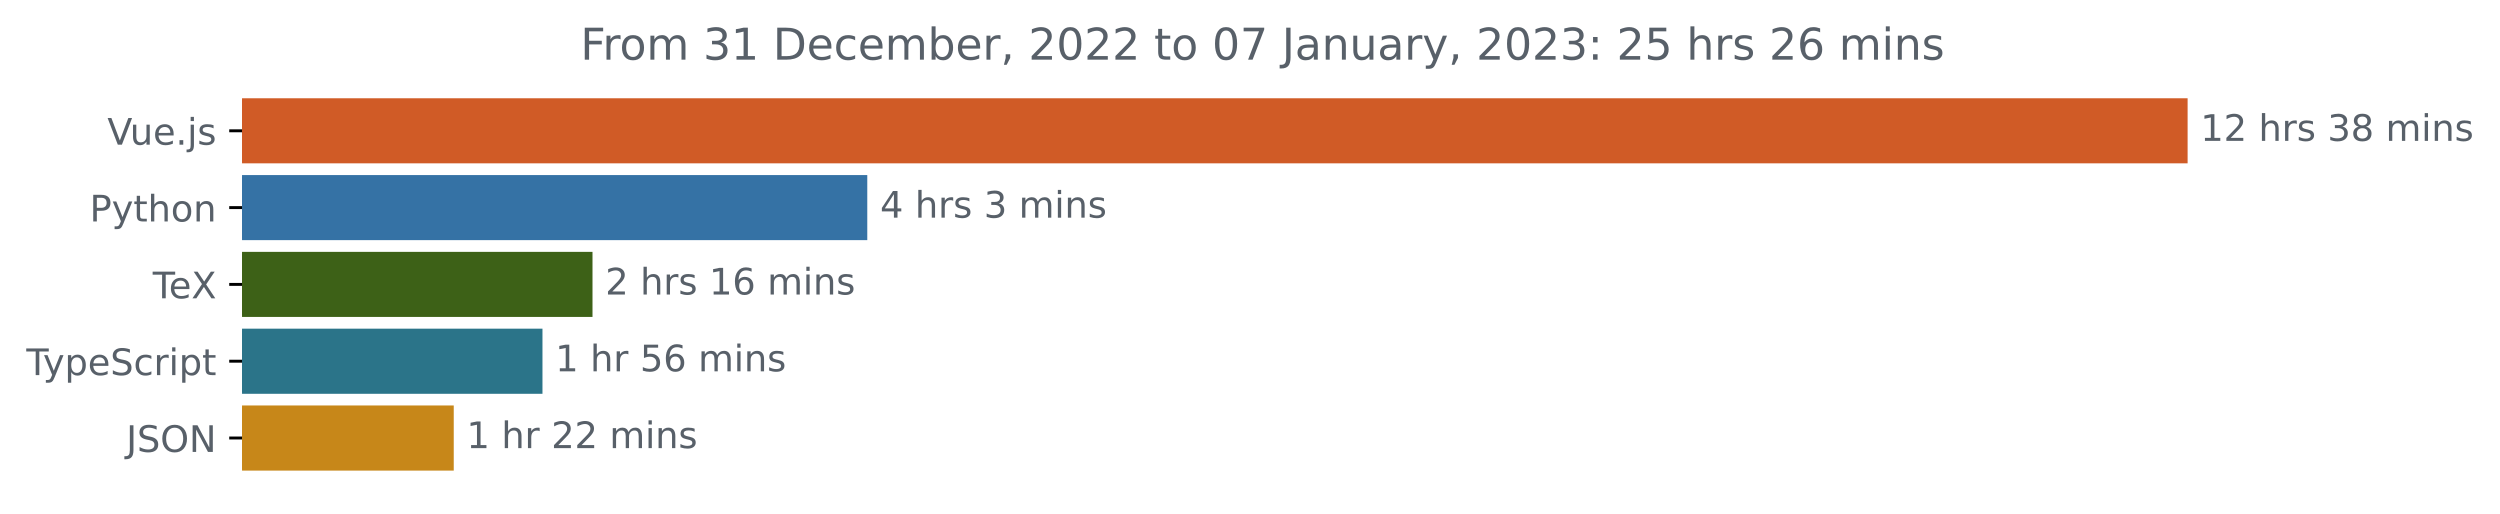
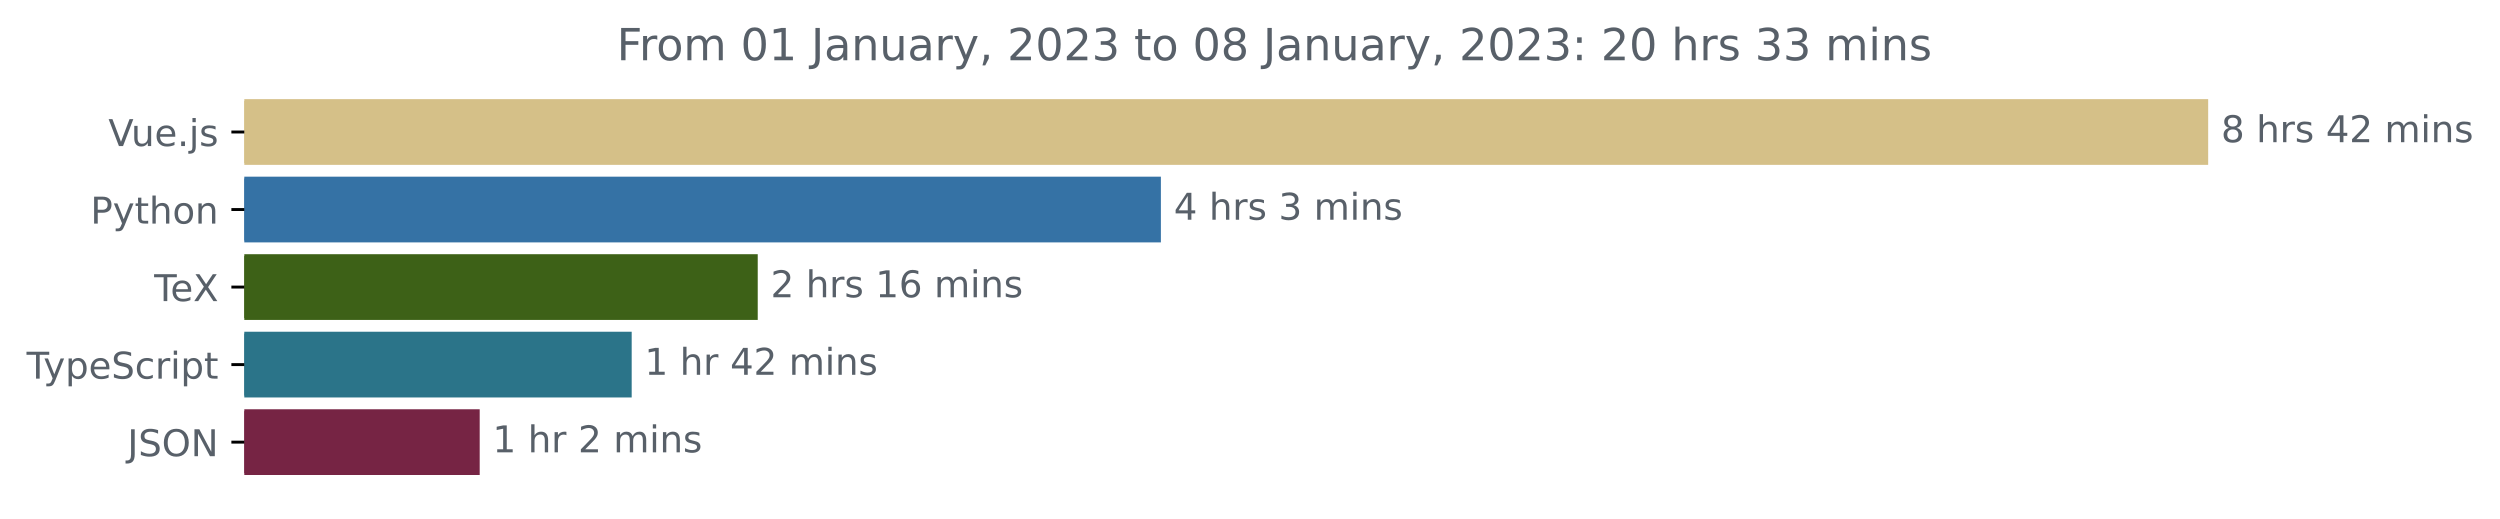
- <svg xmlns="http://www.w3.org/2000/svg" xmlns:xlink="http://www.w3.org/1999/xlink" width="683.507pt" height="140.398pt" viewBox="0 0 683.507 140.398" version="1.1">
+ <svg xmlns="http://www.w3.org/2000/svg" xmlns:xlink="http://www.w3.org/1999/xlink" width="677.144pt" height="140.398pt" viewBox="0 0 677.144 140.398" version="1.1">
  <defs>
    <style type="text/css">*{stroke-linejoin: round; stroke-linecap: butt}</style>
  </defs>
  <g id="figure_1">
    <g id="patch_1">
-       <path d="M -0 140.398  L 683.507 140.398  L 683.507 0  L -0 0  L -0 140.398  z " style="fill: none" />
+       <path d="M -0 140.398  L 677.144 140.398  L 677.144 0  L -0 0  L -0 140.398  z " style="fill: none" />
    </g>
    <g id="axes_1">
      <g id="patch_2">
-         <path d="M 66.17 27.358  L 597.599 27.358  L 597.599 44.158  L 66.17 44.158  z " clip-path="url(#p8fff13b72a)" style="fill: #d05b26; stroke: #d05b26; stroke-linejoin: miter" />
+         <path d="M 66.17 27.358  L 597.599 27.358  L 597.599 44.158  L 66.17 44.158  z " clip-path="url(#pe97bdcb4c4)" style="fill: #d5c088; stroke: #d5c088; stroke-linejoin: miter" />
      </g>
      <g id="patch_3">
-         <path d="M 66.17 48.358  L 236.616 48.358  L 236.616 65.158  L 66.17 65.158  z " clip-path="url(#p8fff13b72a)" style="fill: #3572a5; stroke: #3572a5; stroke-linejoin: miter" />
+         <path d="M 66.17 48.358  L 313.936 48.358  L 313.936 65.158  L 66.17 65.158  z " clip-path="url(#pe97bdcb4c4)" style="fill: #3572a5; stroke: #3572a5; stroke-linejoin: miter" />
      </g>
      <g id="patch_4">
-         <path d="M 66.17 69.358  L 161.492 69.358  L 161.492 86.158  L 66.17 86.158  z " clip-path="url(#p8fff13b72a)" style="fill: #3d6117; stroke: #3d6117; stroke-linejoin: miter" />
+         <path d="M 66.17 69.358  L 204.738 69.358  L 204.738 86.158  L 66.17 86.158  z " clip-path="url(#pe97bdcb4c4)" style="fill: #3d6117; stroke: #3d6117; stroke-linejoin: miter" />
      </g>
      <g id="patch_5">
-         <path d="M 66.17 90.358  L 147.813 90.358  L 147.813 107.158  L 66.17 107.158  z " clip-path="url(#p8fff13b72a)" style="fill: #2b7489; stroke: #2b7489; stroke-linejoin: miter" />
+         <path d="M 66.17 90.358  L 170.598 90.358  L 170.598 107.158  L 66.17 107.158  z " clip-path="url(#pe97bdcb4c4)" style="fill: #2b7489; stroke: #2b7489; stroke-linejoin: miter" />
      </g>
      <g id="patch_6">
-         <path d="M 66.17 111.358  L 123.556 111.358  L 123.556 128.158  L 66.17 128.158  z " clip-path="url(#p8fff13b72a)" style="fill: #c78719; stroke: #c78719; stroke-linejoin: miter" />
+         <path d="M 66.17 111.358  L 129.43 111.358  L 129.43 128.158  L 66.17 128.158  z " clip-path="url(#pe97bdcb4c4)" style="fill: #762444; stroke: #762444; stroke-linejoin: miter" />
      </g>
      <g id="matplotlib.axis_1" />
      <g id="matplotlib.axis_2">
        <g id="ytick_1">
          <g id="line2d_1">
            <defs>
-               <path id="me801530991" d="M 0 0  L -3.5 0  " style="stroke: #000000; stroke-width: 0.8" />
+               <path id="mba03a137df" d="M 0 0  L -3.5 0  " style="stroke: #000000; stroke-width: 0.8" />
            </defs>
            <g>
-               <use xlink:href="#me801530991" x="66.17" y="35.758" style="stroke: #000000; stroke-width: 0.8" />
+               <use xlink:href="#mba03a137df" x="66.17" y="35.758" style="stroke: #000000; stroke-width: 0.8" />
            </g>
          </g>
          <g id="text_1">
            <g style="fill: #586069" transform="translate(29.34844 39.55734)scale(0.1 -0.1)">
              <defs>
                <path id="DejaVuSans-56" d="M 1831 0  L 50 4666  L 709 4666  L 2188 738  L 3669 4666  L 4325 4666  L 2547 0  L 1831 0  z " transform="scale(0.015625)" />
                <path id="DejaVuSans-75" d="M 544 1381  L 544 3500  L 1119 3500  L 1119 1403  Q 1119 906 1312 657  Q 1506 409 1894 409  Q 2359 409 2629 706  Q 2900 1003 2900 1516  L 2900 3500  L 3475 3500  L 3475 0  L 2900 0  L 2900 538  Q 2691 219 2414 64  Q 2138 -91 1772 -91  Q 1169 -91 856 284  Q 544 659 544 1381  z M 1991 3584  L 1991 3584  z " transform="scale(0.015625)" />
                <path id="DejaVuSans-65" d="M 3597 1894  L 3597 1613  L 953 1613  Q 991 1019 1311 708  Q 1631 397 2203 397  Q 2534 397 2845 478  Q 3156 559 3463 722  L 3463 178  Q 3153 47 2828 -22  Q 2503 -91 2169 -91  Q 1331 -91 842 396  Q 353 884 353 1716  Q 353 2575 817 3079  Q 1281 3584 2069 3584  Q 2775 3584 3186 3129  Q 3597 2675 3597 1894  z M 3022 2063  Q 3016 2534 2758 2815  Q 2500 3097 2075 3097  Q 1594 3097 1305 2825  Q 1016 2553 972 2059  L 3022 2063  z " transform="scale(0.015625)" />
                <path id="DejaVuSans-2e" d="M 684 794  L 1344 794  L 1344 0  L 684 0  L 684 794  z " transform="scale(0.015625)" />
                <path id="DejaVuSans-6a" d="M 603 3500  L 1178 3500  L 1178 -63  Q 1178 -731 923 -1031  Q 669 -1331 103 -1331  L -116 -1331  L -116 -844  L 38 -844  Q 366 -844 484 -692  Q 603 -541 603 -63  L 603 3500  z M 603 4863  L 1178 4863  L 1178 4134  L 603 4134  L 603 4863  z " transform="scale(0.015625)" />
                <path id="DejaVuSans-73" d="M 2834 3397  L 2834 2853  Q 2591 2978 2328 3040  Q 2066 3103 1784 3103  Q 1356 3103 1142 2972  Q 928 2841 928 2578  Q 928 2378 1081 2264  Q 1234 2150 1697 2047  L 1894 2003  Q 2506 1872 2764 1633  Q 3022 1394 3022 966  Q 3022 478 2636 193  Q 2250 -91 1575 -91  Q 1294 -91 989 -36  Q 684 19 347 128  L 347 722  Q 666 556 975 473  Q 1284 391 1588 391  Q 1994 391 2212 530  Q 2431 669 2431 922  Q 2431 1156 2273 1281  Q 2116 1406 1581 1522  L 1381 1569  Q 847 1681 609 1914  Q 372 2147 372 2553  Q 372 3047 722 3315  Q 1072 3584 1716 3584  Q 2034 3584 2315 3537  Q 2597 3491 2834 3397  z " transform="scale(0.015625)" />
              </defs>
              <use xlink:href="#DejaVuSans-56" />
              <use xlink:href="#DejaVuSans-75" x="61.658" />
              <use xlink:href="#DejaVuSans-65" x="125.037" />
              <use xlink:href="#DejaVuSans-2e" x="186.561" />
              <use xlink:href="#DejaVuSans-6a" x="218.348" />
              <use xlink:href="#DejaVuSans-73" x="246.131" />
            </g>
          </g>
        </g>
        <g id="ytick_2">
          <g id="line2d_2">
            <g>
-               <use xlink:href="#me801530991" x="66.17" y="56.758" style="stroke: #000000; stroke-width: 0.8" />
+               <use xlink:href="#mba03a137df" x="66.17" y="56.758" style="stroke: #000000; stroke-width: 0.8" />
            </g>
          </g>
          <g id="text_2">
            <g style="fill: #586069" transform="translate(24.50781 60.55734)scale(0.1 -0.1)">
              <defs>
                <path id="DejaVuSans-50" d="M 1259 4147  L 1259 2394  L 2053 2394  Q 2494 2394 2734 2622  Q 2975 2850 2975 3272  Q 2975 3691 2734 3919  Q 2494 4147 2053 4147  L 1259 4147  z M 628 4666  L 2053 4666  Q 2838 4666 3239 4311  Q 3641 3956 3641 3272  Q 3641 2581 3239 2228  Q 2838 1875 2053 1875  L 1259 1875  L 1259 0  L 628 0  L 628 4666  z " transform="scale(0.015625)" />
                <path id="DejaVuSans-79" d="M 2059 -325  Q 1816 -950 1584 -1140  Q 1353 -1331 966 -1331  L 506 -1331  L 506 -850  L 844 -850  Q 1081 -850 1212 -737  Q 1344 -625 1503 -206  L 1606 56  L 191 3500  L 800 3500  L 1894 763  L 2988 3500  L 3597 3500  L 2059 -325  z " transform="scale(0.015625)" />
                <path id="DejaVuSans-74" d="M 1172 4494  L 1172 3500  L 2356 3500  L 2356 3053  L 1172 3053  L 1172 1153  Q 1172 725 1289 603  Q 1406 481 1766 481  L 2356 481  L 2356 0  L 1766 0  Q 1100 0 847 248  Q 594 497 594 1153  L 594 3053  L 172 3053  L 172 3500  L 594 3500  L 594 4494  L 1172 4494  z " transform="scale(0.015625)" />
                <path id="DejaVuSans-68" d="M 3513 2113  L 3513 0  L 2938 0  L 2938 2094  Q 2938 2591 2744 2837  Q 2550 3084 2163 3084  Q 1697 3084 1428 2787  Q 1159 2491 1159 1978  L 1159 0  L 581 0  L 581 4863  L 1159 4863  L 1159 2956  Q 1366 3272 1645 3428  Q 1925 3584 2291 3584  Q 2894 3584 3203 3211  Q 3513 2838 3513 2113  z " transform="scale(0.015625)" />
                <path id="DejaVuSans-6f" d="M 1959 3097  Q 1497 3097 1228 2736  Q 959 2375 959 1747  Q 959 1119 1226 758  Q 1494 397 1959 397  Q 2419 397 2687 759  Q 2956 1122 2956 1747  Q 2956 2369 2687 2733  Q 2419 3097 1959 3097  z M 1959 3584  Q 2709 3584 3137 3096  Q 3566 2609 3566 1747  Q 3566 888 3137 398  Q 2709 -91 1959 -91  Q 1206 -91 779 398  Q 353 888 353 1747  Q 353 2609 779 3096  Q 1206 3584 1959 3584  z " transform="scale(0.015625)" />
                <path id="DejaVuSans-6e" d="M 3513 2113  L 3513 0  L 2938 0  L 2938 2094  Q 2938 2591 2744 2837  Q 2550 3084 2163 3084  Q 1697 3084 1428 2787  Q 1159 2491 1159 1978  L 1159 0  L 581 0  L 581 3500  L 1159 3500  L 1159 2956  Q 1366 3272 1645 3428  Q 1925 3584 2291 3584  Q 2894 3584 3203 3211  Q 3513 2838 3513 2113  z " transform="scale(0.015625)" />
              </defs>
              <use xlink:href="#DejaVuSans-50" />
              <use xlink:href="#DejaVuSans-79" x="60.303" />
              <use xlink:href="#DejaVuSans-74" x="119.482" />
              <use xlink:href="#DejaVuSans-68" x="158.691" />
              <use xlink:href="#DejaVuSans-6f" x="222.07" />
              <use xlink:href="#DejaVuSans-6e" x="283.252" />
            </g>
          </g>
        </g>
        <g id="ytick_3">
          <g id="line2d_3">
            <g>
-               <use xlink:href="#me801530991" x="66.17" y="77.758" style="stroke: #000000; stroke-width: 0.8" />
+               <use xlink:href="#mba03a137df" x="66.17" y="77.758" style="stroke: #000000; stroke-width: 0.8" />
            </g>
          </g>
          <g id="text_3">
            <g style="fill: #586069" transform="translate(41.75937 81.55734)scale(0.1 -0.1)">
              <defs>
                <path id="DejaVuSans-54" d="M -19 4666  L 3928 4666  L 3928 4134  L 2272 4134  L 2272 0  L 1638 0  L 1638 4134  L -19 4134  L -19 4666  z " transform="scale(0.015625)" />
                <path id="DejaVuSans-58" d="M 403 4666  L 1081 4666  L 2241 2931  L 3406 4666  L 4084 4666  L 2584 2425  L 4184 0  L 3506 0  L 2194 1984  L 872 0  L 191 0  L 1856 2491  L 403 4666  z " transform="scale(0.015625)" />
              </defs>
              <use xlink:href="#DejaVuSans-54" />
              <use xlink:href="#DejaVuSans-65" x="44.084" />
              <use xlink:href="#DejaVuSans-58" x="105.607" />
            </g>
          </g>
        </g>
        <g id="ytick_4">
          <g id="line2d_4">
            <g>
-               <use xlink:href="#me801530991" x="66.17" y="98.758" style="stroke: #000000; stroke-width: 0.8" />
+               <use xlink:href="#mba03a137df" x="66.17" y="98.758" style="stroke: #000000; stroke-width: 0.8" />
            </g>
          </g>
          <g id="text_4">
            <g style="fill: #586069" transform="translate(7.2 102.5573)scale(0.1 -0.1)">
              <defs>
                <path id="DejaVuSans-70" d="M 1159 525  L 1159 -1331  L 581 -1331  L 581 3500  L 1159 3500  L 1159 2969  Q 1341 3281 1617 3432  Q 1894 3584 2278 3584  Q 2916 3584 3314 3078  Q 3713 2572 3713 1747  Q 3713 922 3314 415  Q 2916 -91 2278 -91  Q 1894 -91 1617 61  Q 1341 213 1159 525  z M 3116 1747  Q 3116 2381 2855 2742  Q 2594 3103 2138 3103  Q 1681 3103 1420 2742  Q 1159 2381 1159 1747  Q 1159 1113 1420 752  Q 1681 391 2138 391  Q 2594 391 2855 752  Q 3116 1113 3116 1747  z " transform="scale(0.015625)" />
                <path id="DejaVuSans-53" d="M 3425 4513  L 3425 3897  Q 3066 4069 2747 4153  Q 2428 4238 2131 4238  Q 1616 4238 1336 4038  Q 1056 3838 1056 3469  Q 1056 3159 1242 3001  Q 1428 2844 1947 2747  L 2328 2669  Q 3034 2534 3370 2195  Q 3706 1856 3706 1288  Q 3706 609 3251 259  Q 2797 -91 1919 -91  Q 1588 -91 1214 -16  Q 841 59 441 206  L 441 856  Q 825 641 1194 531  Q 1563 422 1919 422  Q 2459 422 2753 634  Q 3047 847 3047 1241  Q 3047 1584 2836 1778  Q 2625 1972 2144 2069  L 1759 2144  Q 1053 2284 737 2584  Q 422 2884 422 3419  Q 422 4038 858 4394  Q 1294 4750 2059 4750  Q 2388 4750 2728 4690  Q 3069 4631 3425 4513  z " transform="scale(0.015625)" />
                <path id="DejaVuSans-63" d="M 3122 3366  L 3122 2828  Q 2878 2963 2633 3030  Q 2388 3097 2138 3097  Q 1578 3097 1268 2742  Q 959 2388 959 1747  Q 959 1106 1268 751  Q 1578 397 2138 397  Q 2388 397 2633 464  Q 2878 531 3122 666  L 3122 134  Q 2881 22 2623 -34  Q 2366 -91 2075 -91  Q 1284 -91 818 406  Q 353 903 353 1747  Q 353 2603 823 3093  Q 1294 3584 2113 3584  Q 2378 3584 2631 3529  Q 2884 3475 3122 3366  z " transform="scale(0.015625)" />
                <path id="DejaVuSans-72" d="M 2631 2963  Q 2534 3019 2420 3045  Q 2306 3072 2169 3072  Q 1681 3072 1420 2755  Q 1159 2438 1159 1844  L 1159 0  L 581 0  L 581 3500  L 1159 3500  L 1159 2956  Q 1341 3275 1631 3429  Q 1922 3584 2338 3584  Q 2397 3584 2469 3576  Q 2541 3569 2628 3553  L 2631 2963  z " transform="scale(0.015625)" />
                <path id="DejaVuSans-69" d="M 603 3500  L 1178 3500  L 1178 0  L 603 0  L 603 3500  z M 603 4863  L 1178 4863  L 1178 4134  L 603 4134  L 603 4863  z " transform="scale(0.015625)" />
              </defs>
              <use xlink:href="#DejaVuSans-54" />
              <use xlink:href="#DejaVuSans-79" x="45.459" />
              <use xlink:href="#DejaVuSans-70" x="104.639" />
              <use xlink:href="#DejaVuSans-65" x="168.115" />
              <use xlink:href="#DejaVuSans-53" x="229.639" />
              <use xlink:href="#DejaVuSans-63" x="293.115" />
              <use xlink:href="#DejaVuSans-72" x="348.096" />
              <use xlink:href="#DejaVuSans-69" x="389.209" />
              <use xlink:href="#DejaVuSans-70" x="416.992" />
              <use xlink:href="#DejaVuSans-74" x="480.469" />
            </g>
          </g>
        </g>
        <g id="ytick_5">
          <g id="line2d_5">
            <g>
-               <use xlink:href="#me801530991" x="66.17" y="119.758" style="stroke: #000000; stroke-width: 0.8" />
+               <use xlink:href="#mba03a137df" x="66.17" y="119.758" style="stroke: #000000; stroke-width: 0.8" />
            </g>
          </g>
          <g id="text_5">
            <g style="fill: #586069" transform="translate(34.51875 123.5573)scale(0.1 -0.1)">
              <defs>
                <path id="DejaVuSans-4a" d="M 628 4666  L 1259 4666  L 1259 325  Q 1259 -519 939 -900  Q 619 -1281 -91 -1281  L -331 -1281  L -331 -750  L -134 -750  Q 284 -750 456 -515  Q 628 -281 628 325  L 628 4666  z " transform="scale(0.015625)" />
                <path id="DejaVuSans-4f" d="M 2522 4238  Q 1834 4238 1429 3725  Q 1025 3213 1025 2328  Q 1025 1447 1429 934  Q 1834 422 2522 422  Q 3209 422 3611 934  Q 4013 1447 4013 2328  Q 4013 3213 3611 3725  Q 3209 4238 2522 4238  z M 2522 4750  Q 3503 4750 4090 4092  Q 4678 3434 4678 2328  Q 4678 1225 4090 567  Q 3503 -91 2522 -91  Q 1538 -91 948 565  Q 359 1222 359 2328  Q 359 3434 948 4092  Q 1538 4750 2522 4750  z " transform="scale(0.015625)" />
                <path id="DejaVuSans-4e" d="M 628 4666  L 1478 4666  L 3547 763  L 3547 4666  L 4159 4666  L 4159 0  L 3309 0  L 1241 3903  L 1241 0  L 628 0  L 628 4666  z " transform="scale(0.015625)" />
              </defs>
              <use xlink:href="#DejaVuSans-4a" />
              <use xlink:href="#DejaVuSans-53" x="29.492" />
              <use xlink:href="#DejaVuSans-4f" x="92.969" />
              <use xlink:href="#DejaVuSans-4e" x="171.68" />
            </g>
          </g>
        </g>
      </g>
      <g id="text_6">
        <g style="fill: #586069" transform="translate(601.5989 38.5175)scale(0.1 -0.1)">
          <defs>
-             <path id="DejaVuSans-31" d="M 794 531  L 1825 531  L 1825 4091  L 703 3866  L 703 4441  L 1819 4666  L 2450 4666  L 2450 531  L 3481 531  L 3481 0  L 794 0  L 794 531  z " transform="scale(0.015625)" />
+             <path id="DejaVuSans-38" d="M 2034 2216  Q 1584 2216 1326 1975  Q 1069 1734 1069 1313  Q 1069 891 1326 650  Q 1584 409 2034 409  Q 2484 409 2743 651  Q 3003 894 3003 1313  Q 3003 1734 2745 1975  Q 2488 2216 2034 2216  z M 1403 2484  Q 997 2584 770 2862  Q 544 3141 544 3541  Q 544 4100 942 4425  Q 1341 4750 2034 4750  Q 2731 4750 3128 4425  Q 3525 4100 3525 3541  Q 3525 3141 3298 2862  Q 3072 2584 2669 2484  Q 3125 2378 3379 2068  Q 3634 1759 3634 1313  Q 3634 634 3220 271  Q 2806 -91 2034 -91  Q 1263 -91 848 271  Q 434 634 434 1313  Q 434 1759 690 2068  Q 947 2378 1403 2484  z M 1172 3481  Q 1172 3119 1398 2916  Q 1625 2713 2034 2713  Q 2441 2713 2670 2916  Q 2900 3119 2900 3481  Q 2900 3844 2670 4047  Q 2441 4250 2034 4250  Q 1625 4250 1398 4047  Q 1172 3844 1172 3481  z " transform="scale(0.015625)" />
+             <path id="DejaVuSans-20" transform="scale(0.015625)" />
+             <path id="DejaVuSans-34" d="M 2419 4116  L 825 1625  L 2419 1625  L 2419 4116  z M 2253 4666  L 3047 4666  L 3047 1625  L 3713 1625  L 3713 1100  L 3047 1100  L 3047 0  L 2419 0  L 2419 1100  L 313 1100  L 313 1709  L 2253 4666  z " transform="scale(0.015625)" />
            <path id="DejaVuSans-32" d="M 1228 531  L 3431 531  L 3431 0  L 469 0  L 469 531  Q 828 903 1448 1529  Q 2069 2156 2228 2338  Q 2531 2678 2651 2914  Q 2772 3150 2772 3378  Q 2772 3750 2511 3984  Q 2250 4219 1831 4219  Q 1534 4219 1204 4116  Q 875 4013 500 3803  L 500 4441  Q 881 4594 1212 4672  Q 1544 4750 1819 4750  Q 2544 4750 2975 4387  Q 3406 4025 3406 3419  Q 3406 3131 3298 2873  Q 3191 2616 2906 2266  Q 2828 2175 2409 1742  Q 1991 1309 1228 531  z " transform="scale(0.015625)" />
-             <path id="DejaVuSans-20" transform="scale(0.015625)" />
-             <path id="DejaVuSans-33" d="M 2597 2516  Q 3050 2419 3304 2112  Q 3559 1806 3559 1356  Q 3559 666 3084 287  Q 2609 -91 1734 -91  Q 1441 -91 1130 -33  Q 819 25 488 141  L 488 750  Q 750 597 1062 519  Q 1375 441 1716 441  Q 2309 441 2620 675  Q 2931 909 2931 1356  Q 2931 1769 2642 2001  Q 2353 2234 1838 2234  L 1294 2234  L 1294 2753  L 1863 2753  Q 2328 2753 2575 2939  Q 2822 3125 2822 3475  Q 2822 3834 2567 4026  Q 2313 4219 1838 4219  Q 1578 4219 1281 4162  Q 984 4106 628 3988  L 628 4550  Q 988 4650 1302 4700  Q 1616 4750 1894 4750  Q 2613 4750 3031 4423  Q 3450 4097 3450 3541  Q 3450 3153 3228 2886  Q 3006 2619 2597 2516  z " transform="scale(0.015625)" />
-             <path id="DejaVuSans-38" d="M 2034 2216  Q 1584 2216 1326 1975  Q 1069 1734 1069 1313  Q 1069 891 1326 650  Q 1584 409 2034 409  Q 2484 409 2743 651  Q 3003 894 3003 1313  Q 3003 1734 2745 1975  Q 2488 2216 2034 2216  z M 1403 2484  Q 997 2584 770 2862  Q 544 3141 544 3541  Q 544 4100 942 4425  Q 1341 4750 2034 4750  Q 2731 4750 3128 4425  Q 3525 4100 3525 3541  Q 3525 3141 3298 2862  Q 3072 2584 2669 2484  Q 3125 2378 3379 2068  Q 3634 1759 3634 1313  Q 3634 634 3220 271  Q 2806 -91 2034 -91  Q 1263 -91 848 271  Q 434 634 434 1313  Q 434 1759 690 2068  Q 947 2378 1403 2484  z M 1172 3481  Q 1172 3119 1398 2916  Q 1625 2713 2034 2713  Q 2441 2713 2670 2916  Q 2900 3119 2900 3481  Q 2900 3844 2670 4047  Q 2441 4250 2034 4250  Q 1625 4250 1398 4047  Q 1172 3844 1172 3481  z " transform="scale(0.015625)" />
            <path id="DejaVuSans-6d" d="M 3328 2828  Q 3544 3216 3844 3400  Q 4144 3584 4550 3584  Q 5097 3584 5394 3201  Q 5691 2819 5691 2113  L 5691 0  L 5113 0  L 5113 2094  Q 5113 2597 4934 2840  Q 4756 3084 4391 3084  Q 3944 3084 3684 2787  Q 3425 2491 3425 1978  L 3425 0  L 2847 0  L 2847 2094  Q 2847 2600 2669 2842  Q 2491 3084 2119 3084  Q 1678 3084 1418 2786  Q 1159 2488 1159 1978  L 1159 0  L 581 0  L 581 3500  L 1159 3500  L 1159 2956  Q 1356 3278 1631 3431  Q 1906 3584 2284 3584  Q 2666 3584 2933 3390  Q 3200 3197 3328 2828  z " transform="scale(0.015625)" />
          </defs>
-           <use xlink:href="#DejaVuSans-31" />
-           <use xlink:href="#DejaVuSans-32" x="63.623" />
-           <use xlink:href="#DejaVuSans-20" x="127.246" />
-           <use xlink:href="#DejaVuSans-68" x="159.033" />
-           <use xlink:href="#DejaVuSans-72" x="222.412" />
-           <use xlink:href="#DejaVuSans-73" x="263.525" />
-           <use xlink:href="#DejaVuSans-20" x="315.625" />
-           <use xlink:href="#DejaVuSans-33" x="347.412" />
-           <use xlink:href="#DejaVuSans-38" x="411.035" />
-           <use xlink:href="#DejaVuSans-20" x="474.658" />
-           <use xlink:href="#DejaVuSans-6d" x="506.445" />
-           <use xlink:href="#DejaVuSans-69" x="603.857" />
-           <use xlink:href="#DejaVuSans-6e" x="631.641" />
-           <use xlink:href="#DejaVuSans-73" x="695.02" />
+           <use xlink:href="#DejaVuSans-38" />
+           <use xlink:href="#DejaVuSans-20" x="63.623" />
+           <use xlink:href="#DejaVuSans-68" x="95.41" />
+           <use xlink:href="#DejaVuSans-72" x="158.789" />
+           <use xlink:href="#DejaVuSans-73" x="199.902" />
+           <use xlink:href="#DejaVuSans-20" x="252.002" />
+           <use xlink:href="#DejaVuSans-34" x="283.789" />
+           <use xlink:href="#DejaVuSans-32" x="347.412" />
+           <use xlink:href="#DejaVuSans-20" x="411.035" />
+           <use xlink:href="#DejaVuSans-6d" x="442.822" />
+           <use xlink:href="#DejaVuSans-69" x="540.234" />
+           <use xlink:href="#DejaVuSans-6e" x="568.018" />
+           <use xlink:href="#DejaVuSans-73" x="631.396" />
        </g>
      </g>
      <g id="text_7">
-         <g style="fill: #586069" transform="translate(240.6164 59.5175)scale(0.1 -0.1)">
+         <g style="fill: #586069" transform="translate(317.936 59.5175)scale(0.1 -0.1)">
          <defs>
-             <path id="DejaVuSans-34" d="M 2419 4116  L 825 1625  L 2419 1625  L 2419 4116  z M 2253 4666  L 3047 4666  L 3047 1625  L 3713 1625  L 3713 1100  L 3047 1100  L 3047 0  L 2419 0  L 2419 1100  L 313 1100  L 313 1709  L 2253 4666  z " transform="scale(0.015625)" />
+             <path id="DejaVuSans-33" d="M 2597 2516  Q 3050 2419 3304 2112  Q 3559 1806 3559 1356  Q 3559 666 3084 287  Q 2609 -91 1734 -91  Q 1441 -91 1130 -33  Q 819 25 488 141  L 488 750  Q 750 597 1062 519  Q 1375 441 1716 441  Q 2309 441 2620 675  Q 2931 909 2931 1356  Q 2931 1769 2642 2001  Q 2353 2234 1838 2234  L 1294 2234  L 1294 2753  L 1863 2753  Q 2328 2753 2575 2939  Q 2822 3125 2822 3475  Q 2822 3834 2567 4026  Q 2313 4219 1838 4219  Q 1578 4219 1281 4162  Q 984 4106 628 3988  L 628 4550  Q 988 4650 1302 4700  Q 1616 4750 1894 4750  Q 2613 4750 3031 4423  Q 3450 4097 3450 3541  Q 3450 3153 3228 2886  Q 3006 2619 2597 2516  z " transform="scale(0.015625)" />
          </defs>
          <use xlink:href="#DejaVuSans-34" />
          <use xlink:href="#DejaVuSans-20" x="63.623" />
          <use xlink:href="#DejaVuSans-68" x="95.41" />
          <use xlink:href="#DejaVuSans-72" x="158.789" />
          <use xlink:href="#DejaVuSans-73" x="199.902" />
          <use xlink:href="#DejaVuSans-20" x="252.002" />
          <use xlink:href="#DejaVuSans-33" x="283.789" />
          <use xlink:href="#DejaVuSans-20" x="347.412" />
          <use xlink:href="#DejaVuSans-6d" x="379.199" />
          <use xlink:href="#DejaVuSans-69" x="476.611" />
          <use xlink:href="#DejaVuSans-6e" x="504.395" />
          <use xlink:href="#DejaVuSans-73" x="567.773" />
        </g>
      </g>
      <g id="text_8">
-         <g style="fill: #586069" transform="translate(165.4919 80.5175)scale(0.1 -0.1)">
+         <g style="fill: #586069" transform="translate(208.7384 80.5175)scale(0.1 -0.1)">
          <defs>
+             <path id="DejaVuSans-31" d="M 794 531  L 1825 531  L 1825 4091  L 703 3866  L 703 4441  L 1819 4666  L 2450 4666  L 2450 531  L 3481 531  L 3481 0  L 794 0  L 794 531  z " transform="scale(0.015625)" />
            <path id="DejaVuSans-36" d="M 2113 2584  Q 1688 2584 1439 2293  Q 1191 2003 1191 1497  Q 1191 994 1439 701  Q 1688 409 2113 409  Q 2538 409 2786 701  Q 3034 994 3034 1497  Q 3034 2003 2786 2293  Q 2538 2584 2113 2584  z M 3366 4563  L 3366 3988  Q 3128 4100 2886 4159  Q 2644 4219 2406 4219  Q 1781 4219 1451 3797  Q 1122 3375 1075 2522  Q 1259 2794 1537 2939  Q 1816 3084 2150 3084  Q 2853 3084 3261 2657  Q 3669 2231 3669 1497  Q 3669 778 3244 343  Q 2819 -91 2113 -91  Q 1303 -91 875 529  Q 447 1150 447 2328  Q 447 3434 972 4092  Q 1497 4750 2381 4750  Q 2619 4750 2861 4703  Q 3103 4656 3366 4563  z " transform="scale(0.015625)" />
          </defs>
          <use xlink:href="#DejaVuSans-32" />
          <use xlink:href="#DejaVuSans-20" x="63.623" />
          <use xlink:href="#DejaVuSans-68" x="95.41" />
          <use xlink:href="#DejaVuSans-72" x="158.789" />
          <use xlink:href="#DejaVuSans-73" x="199.902" />
          <use xlink:href="#DejaVuSans-20" x="252.002" />
          <use xlink:href="#DejaVuSans-31" x="283.789" />
          <use xlink:href="#DejaVuSans-36" x="347.412" />
          <use xlink:href="#DejaVuSans-20" x="411.035" />
          <use xlink:href="#DejaVuSans-6d" x="442.822" />
          <use xlink:href="#DejaVuSans-69" x="540.234" />
          <use xlink:href="#DejaVuSans-6e" x="568.018" />
          <use xlink:href="#DejaVuSans-73" x="631.396" />
        </g>
      </g>
      <g id="text_9">
-         <g style="fill: #586069" transform="translate(151.8135 101.5175)scale(0.1 -0.1)">
-           <defs>
-             <path id="DejaVuSans-35" d="M 691 4666  L 3169 4666  L 3169 4134  L 1269 4134  L 1269 2991  Q 1406 3038 1543 3061  Q 1681 3084 1819 3084  Q 2600 3084 3056 2656  Q 3513 2228 3513 1497  Q 3513 744 3044 326  Q 2575 -91 1722 -91  Q 1428 -91 1123 -41  Q 819 9 494 109  L 494 744  Q 775 591 1075 516  Q 1375 441 1709 441  Q 2250 441 2565 725  Q 2881 1009 2881 1497  Q 2881 1984 2565 2268  Q 2250 2553 1709 2553  Q 1456 2553 1204 2497  Q 953 2441 691 2322  L 691 4666  z " transform="scale(0.015625)" />
-           </defs>
+         <g style="fill: #586069" transform="translate(174.5984 101.5175)scale(0.1 -0.1)">
          <use xlink:href="#DejaVuSans-31" />
          <use xlink:href="#DejaVuSans-20" x="63.623" />
          <use xlink:href="#DejaVuSans-68" x="95.41" />
          <use xlink:href="#DejaVuSans-72" x="158.789" />
          <use xlink:href="#DejaVuSans-20" x="199.902" />
-           <use xlink:href="#DejaVuSans-35" x="231.689" />
-           <use xlink:href="#DejaVuSans-36" x="295.312" />
-           <use xlink:href="#DejaVuSans-20" x="358.936" />
-           <use xlink:href="#DejaVuSans-6d" x="390.723" />
-           <use xlink:href="#DejaVuSans-69" x="488.135" />
-           <use xlink:href="#DejaVuSans-6e" x="515.918" />
-           <use xlink:href="#DejaVuSans-73" x="579.297" />
-         </g>
-       </g>
-       <g id="text_10">
-         <g style="fill: #586069" transform="translate(127.5556 122.5175)scale(0.1 -0.1)">
-           <use xlink:href="#DejaVuSans-31" />
-           <use xlink:href="#DejaVuSans-20" x="63.623" />
-           <use xlink:href="#DejaVuSans-68" x="95.41" />
-           <use xlink:href="#DejaVuSans-72" x="158.789" />
-           <use xlink:href="#DejaVuSans-20" x="199.902" />
-           <use xlink:href="#DejaVuSans-32" x="231.689" />
+           <use xlink:href="#DejaVuSans-34" x="231.689" />
          <use xlink:href="#DejaVuSans-32" x="295.312" />
          <use xlink:href="#DejaVuSans-20" x="358.936" />
          <use xlink:href="#DejaVuSans-6d" x="390.723" />
          <use xlink:href="#DejaVuSans-69" x="488.135" />
          <use xlink:href="#DejaVuSans-6e" x="515.918" />
          <use xlink:href="#DejaVuSans-73" x="579.297" />
        </g>
      </g>
+       <g id="text_10">
+         <g style="fill: #586069" transform="translate(133.4296 122.5175)scale(0.1 -0.1)">
+           <use xlink:href="#DejaVuSans-31" />
+           <use xlink:href="#DejaVuSans-20" x="63.623" />
+           <use xlink:href="#DejaVuSans-68" x="95.41" />
+           <use xlink:href="#DejaVuSans-72" x="158.789" />
+           <use xlink:href="#DejaVuSans-20" x="199.902" />
+           <use xlink:href="#DejaVuSans-32" x="231.689" />
+           <use xlink:href="#DejaVuSans-20" x="295.312" />
+           <use xlink:href="#DejaVuSans-6d" x="327.1" />
+           <use xlink:href="#DejaVuSans-69" x="424.512" />
+           <use xlink:href="#DejaVuSans-6e" x="452.295" />
+           <use xlink:href="#DejaVuSans-73" x="515.674" />
+         </g>
+       </g>
      <g id="text_11">
-         <g style="fill: #586069" transform="translate(158.6978 16.31812)scale(0.12 -0.12)">
+         <g style="fill: #586069" transform="translate(167.0659 16.31812)scale(0.12 -0.12)">
          <defs>
            <path id="DejaVuSans-46" d="M 628 4666  L 3309 4666  L 3309 4134  L 1259 4134  L 1259 2759  L 3109 2759  L 3109 2228  L 1259 2228  L 1259 0  L 628 0  L 628 4666  z " transform="scale(0.015625)" />
-             <path id="DejaVuSans-44" d="M 1259 4147  L 1259 519  L 2022 519  Q 2988 519 3436 956  Q 3884 1394 3884 2338  Q 3884 3275 3436 3711  Q 2988 4147 2022 4147  L 1259 4147  z M 628 4666  L 1925 4666  Q 3281 4666 3915 4102  Q 4550 3538 4550 2338  Q 4550 1131 3912 565  Q 3275 0 1925 0  L 628 0  L 628 4666  z " transform="scale(0.015625)" />
-             <path id="DejaVuSans-62" d="M 3116 1747  Q 3116 2381 2855 2742  Q 2594 3103 2138 3103  Q 1681 3103 1420 2742  Q 1159 2381 1159 1747  Q 1159 1113 1420 752  Q 1681 391 2138 391  Q 2594 391 2855 752  Q 3116 1113 3116 1747  z M 1159 2969  Q 1341 3281 1617 3432  Q 1894 3584 2278 3584  Q 2916 3584 3314 3078  Q 3713 2572 3713 1747  Q 3713 922 3314 415  Q 2916 -91 2278 -91  Q 1894 -91 1617 61  Q 1341 213 1159 525  L 1159 0  L 581 0  L 581 4863  L 1159 4863  L 1159 2969  z " transform="scale(0.015625)" />
+             <path id="DejaVuSans-30" d="M 2034 4250  Q 1547 4250 1301 3770  Q 1056 3291 1056 2328  Q 1056 1369 1301 889  Q 1547 409 2034 409  Q 2525 409 2770 889  Q 3016 1369 3016 2328  Q 3016 3291 2770 3770  Q 2525 4250 2034 4250  z M 2034 4750  Q 2819 4750 3233 4129  Q 3647 3509 3647 2328  Q 3647 1150 3233 529  Q 2819 -91 2034 -91  Q 1250 -91 836 529  Q 422 1150 422 2328  Q 422 3509 836 4129  Q 1250 4750 2034 4750  z " transform="scale(0.015625)" />
+             <path id="DejaVuSans-61" d="M 2194 1759  Q 1497 1759 1228 1600  Q 959 1441 959 1056  Q 959 750 1161 570  Q 1363 391 1709 391  Q 2188 391 2477 730  Q 2766 1069 2766 1631  L 2766 1759  L 2194 1759  z M 3341 1997  L 3341 0  L 2766 0  L 2766 531  Q 2569 213 2275 61  Q 1981 -91 1556 -91  Q 1019 -91 701 211  Q 384 513 384 1019  Q 384 1609 779 1909  Q 1175 2209 1959 2209  L 2766 2209  L 2766 2266  Q 2766 2663 2505 2880  Q 2244 3097 1772 3097  Q 1472 3097 1187 3025  Q 903 2953 641 2809  L 641 3341  Q 956 3463 1253 3523  Q 1550 3584 1831 3584  Q 2591 3584 2966 3190  Q 3341 2797 3341 1997  z " transform="scale(0.015625)" />
            <path id="DejaVuSans-2c" d="M 750 794  L 1409 794  L 1409 256  L 897 -744  L 494 -744  L 750 256  L 750 794  z " transform="scale(0.015625)" />
-             <path id="DejaVuSans-30" d="M 2034 4250  Q 1547 4250 1301 3770  Q 1056 3291 1056 2328  Q 1056 1369 1301 889  Q 1547 409 2034 409  Q 2525 409 2770 889  Q 3016 1369 3016 2328  Q 3016 3291 2770 3770  Q 2525 4250 2034 4250  z M 2034 4750  Q 2819 4750 3233 4129  Q 3647 3509 3647 2328  Q 3647 1150 3233 529  Q 2819 -91 2034 -91  Q 1250 -91 836 529  Q 422 1150 422 2328  Q 422 3509 836 4129  Q 1250 4750 2034 4750  z " transform="scale(0.015625)" />
-             <path id="DejaVuSans-37" d="M 525 4666  L 3525 4666  L 3525 4397  L 1831 0  L 1172 0  L 2766 4134  L 525 4134  L 525 4666  z " transform="scale(0.015625)" />
-             <path id="DejaVuSans-61" d="M 2194 1759  Q 1497 1759 1228 1600  Q 959 1441 959 1056  Q 959 750 1161 570  Q 1363 391 1709 391  Q 2188 391 2477 730  Q 2766 1069 2766 1631  L 2766 1759  L 2194 1759  z M 3341 1997  L 3341 0  L 2766 0  L 2766 531  Q 2569 213 2275 61  Q 1981 -91 1556 -91  Q 1019 -91 701 211  Q 384 513 384 1019  Q 384 1609 779 1909  Q 1175 2209 1959 2209  L 2766 2209  L 2766 2266  Q 2766 2663 2505 2880  Q 2244 3097 1772 3097  Q 1472 3097 1187 3025  Q 903 2953 641 2809  L 641 3341  Q 956 3463 1253 3523  Q 1550 3584 1831 3584  Q 2591 3584 2966 3190  Q 3341 2797 3341 1997  z " transform="scale(0.015625)" />
            <path id="DejaVuSans-3a" d="M 750 794  L 1409 794  L 1409 0  L 750 0  L 750 794  z M 750 3309  L 1409 3309  L 1409 2516  L 750 2516  L 750 3309  z " transform="scale(0.015625)" />
          </defs>
          <use xlink:href="#DejaVuSans-46" />
          <use xlink:href="#DejaVuSans-72" x="50.27" />
          <use xlink:href="#DejaVuSans-6f" x="89.133" />
          <use xlink:href="#DejaVuSans-6d" x="150.314" />
          <use xlink:href="#DejaVuSans-20" x="247.727" />
-           <use xlink:href="#DejaVuSans-33" x="279.514" />
+           <use xlink:href="#DejaVuSans-30" x="279.514" />
          <use xlink:href="#DejaVuSans-31" x="343.137" />
          <use xlink:href="#DejaVuSans-20" x="406.76" />
-           <use xlink:href="#DejaVuSans-44" x="438.547" />
-           <use xlink:href="#DejaVuSans-65" x="515.549" />
-           <use xlink:href="#DejaVuSans-63" x="577.072" />
-           <use xlink:href="#DejaVuSans-65" x="632.053" />
-           <use xlink:href="#DejaVuSans-6d" x="693.576" />
-           <use xlink:href="#DejaVuSans-62" x="790.988" />
-           <use xlink:href="#DejaVuSans-65" x="854.465" />
-           <use xlink:href="#DejaVuSans-72" x="915.988" />
-           <use xlink:href="#DejaVuSans-2c" x="957.102" />
-           <use xlink:href="#DejaVuSans-20" x="988.889" />
-           <use xlink:href="#DejaVuSans-32" x="1020.676" />
-           <use xlink:href="#DejaVuSans-30" x="1084.299" />
-           <use xlink:href="#DejaVuSans-32" x="1147.922" />
-           <use xlink:href="#DejaVuSans-32" x="1211.545" />
-           <use xlink:href="#DejaVuSans-20" x="1275.168" />
-           <use xlink:href="#DejaVuSans-74" x="1306.955" />
-           <use xlink:href="#DejaVuSans-6f" x="1346.164" />
-           <use xlink:href="#DejaVuSans-20" x="1407.346" />
-           <use xlink:href="#DejaVuSans-30" x="1439.133" />
-           <use xlink:href="#DejaVuSans-37" x="1502.756" />
-           <use xlink:href="#DejaVuSans-20" x="1566.379" />
-           <use xlink:href="#DejaVuSans-4a" x="1598.166" />
-           <use xlink:href="#DejaVuSans-61" x="1627.658" />
-           <use xlink:href="#DejaVuSans-6e" x="1688.938" />
-           <use xlink:href="#DejaVuSans-75" x="1752.316" />
-           <use xlink:href="#DejaVuSans-61" x="1815.695" />
-           <use xlink:href="#DejaVuSans-72" x="1876.975" />
-           <use xlink:href="#DejaVuSans-79" x="1918.088" />
-           <use xlink:href="#DejaVuSans-2c" x="1977.268" />
-           <use xlink:href="#DejaVuSans-20" x="2009.055" />
-           <use xlink:href="#DejaVuSans-32" x="2040.842" />
-           <use xlink:href="#DejaVuSans-30" x="2104.465" />
-           <use xlink:href="#DejaVuSans-32" x="2168.088" />
-           <use xlink:href="#DejaVuSans-33" x="2231.711" />
-           <use xlink:href="#DejaVuSans-3a" x="2295.334" />
-           <use xlink:href="#DejaVuSans-20" x="2329.025" />
-           <use xlink:href="#DejaVuSans-32" x="2360.812" />
-           <use xlink:href="#DejaVuSans-35" x="2424.436" />
-           <use xlink:href="#DejaVuSans-20" x="2488.059" />
-           <use xlink:href="#DejaVuSans-68" x="2519.846" />
-           <use xlink:href="#DejaVuSans-72" x="2583.225" />
-           <use xlink:href="#DejaVuSans-73" x="2624.338" />
-           <use xlink:href="#DejaVuSans-20" x="2676.438" />
-           <use xlink:href="#DejaVuSans-32" x="2708.225" />
-           <use xlink:href="#DejaVuSans-36" x="2771.848" />
-           <use xlink:href="#DejaVuSans-20" x="2835.471" />
-           <use xlink:href="#DejaVuSans-6d" x="2867.258" />
-           <use xlink:href="#DejaVuSans-69" x="2964.67" />
-           <use xlink:href="#DejaVuSans-6e" x="2992.453" />
-           <use xlink:href="#DejaVuSans-73" x="3055.832" />
+           <use xlink:href="#DejaVuSans-4a" x="438.547" />
+           <use xlink:href="#DejaVuSans-61" x="468.039" />
+           <use xlink:href="#DejaVuSans-6e" x="529.318" />
+           <use xlink:href="#DejaVuSans-75" x="592.697" />
+           <use xlink:href="#DejaVuSans-61" x="656.076" />
+           <use xlink:href="#DejaVuSans-72" x="717.355" />
+           <use xlink:href="#DejaVuSans-79" x="758.469" />
+           <use xlink:href="#DejaVuSans-2c" x="817.648" />
+           <use xlink:href="#DejaVuSans-20" x="849.436" />
+           <use xlink:href="#DejaVuSans-32" x="881.223" />
+           <use xlink:href="#DejaVuSans-30" x="944.846" />
+           <use xlink:href="#DejaVuSans-32" x="1008.469" />
+           <use xlink:href="#DejaVuSans-33" x="1072.092" />
+           <use xlink:href="#DejaVuSans-20" x="1135.715" />
+           <use xlink:href="#DejaVuSans-74" x="1167.502" />
+           <use xlink:href="#DejaVuSans-6f" x="1206.711" />
+           <use xlink:href="#DejaVuSans-20" x="1267.893" />
+           <use xlink:href="#DejaVuSans-30" x="1299.68" />
+           <use xlink:href="#DejaVuSans-38" x="1363.303" />
+           <use xlink:href="#DejaVuSans-20" x="1426.926" />
+           <use xlink:href="#DejaVuSans-4a" x="1458.713" />
+           <use xlink:href="#DejaVuSans-61" x="1488.205" />
+           <use xlink:href="#DejaVuSans-6e" x="1549.484" />
+           <use xlink:href="#DejaVuSans-75" x="1612.863" />
+           <use xlink:href="#DejaVuSans-61" x="1676.242" />
+           <use xlink:href="#DejaVuSans-72" x="1737.521" />
+           <use xlink:href="#DejaVuSans-79" x="1778.635" />
+           <use xlink:href="#DejaVuSans-2c" x="1837.814" />
+           <use xlink:href="#DejaVuSans-20" x="1869.602" />
+           <use xlink:href="#DejaVuSans-32" x="1901.389" />
+           <use xlink:href="#DejaVuSans-30" x="1965.012" />
+           <use xlink:href="#DejaVuSans-32" x="2028.635" />
+           <use xlink:href="#DejaVuSans-33" x="2092.258" />
+           <use xlink:href="#DejaVuSans-3a" x="2155.881" />
+           <use xlink:href="#DejaVuSans-20" x="2189.572" />
+           <use xlink:href="#DejaVuSans-32" x="2221.359" />
+           <use xlink:href="#DejaVuSans-30" x="2284.982" />
+           <use xlink:href="#DejaVuSans-20" x="2348.605" />
+           <use xlink:href="#DejaVuSans-68" x="2380.393" />
+           <use xlink:href="#DejaVuSans-72" x="2443.771" />
+           <use xlink:href="#DejaVuSans-73" x="2484.885" />
+           <use xlink:href="#DejaVuSans-20" x="2536.984" />
+           <use xlink:href="#DejaVuSans-33" x="2568.771" />
+           <use xlink:href="#DejaVuSans-33" x="2632.395" />
+           <use xlink:href="#DejaVuSans-20" x="2696.018" />
+           <use xlink:href="#DejaVuSans-6d" x="2727.805" />
+           <use xlink:href="#DejaVuSans-69" x="2825.217" />
+           <use xlink:href="#DejaVuSans-6e" x="2853" />
+           <use xlink:href="#DejaVuSans-73" x="2916.379" />
        </g>
      </g>
    </g>
  </g>
  <defs>
-     <clipPath id="p8fff13b72a">
+     <clipPath id="pe97bdcb4c4">
      <rect x="66.17" y="22.318" width="558" height="110.88" />
    </clipPath>
  </defs>
</svg>
